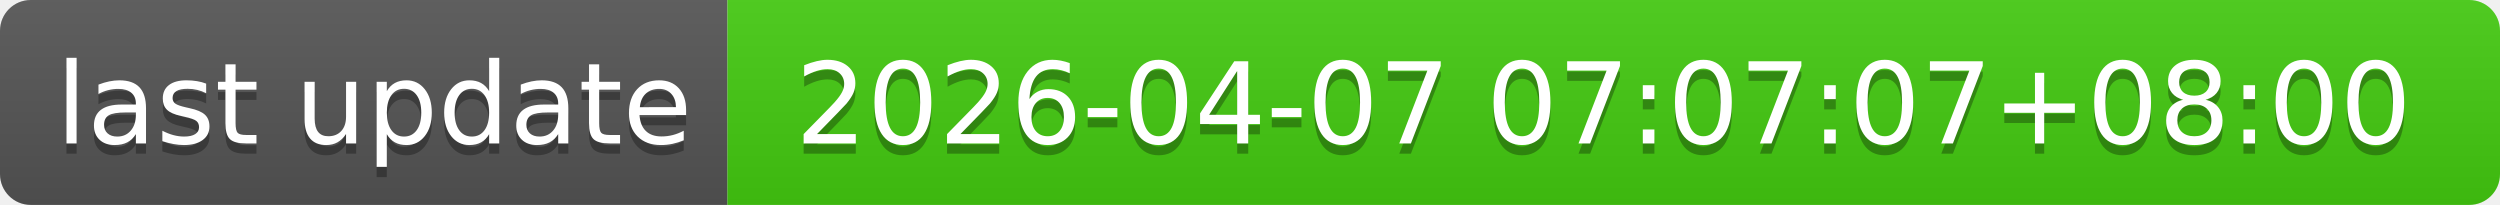
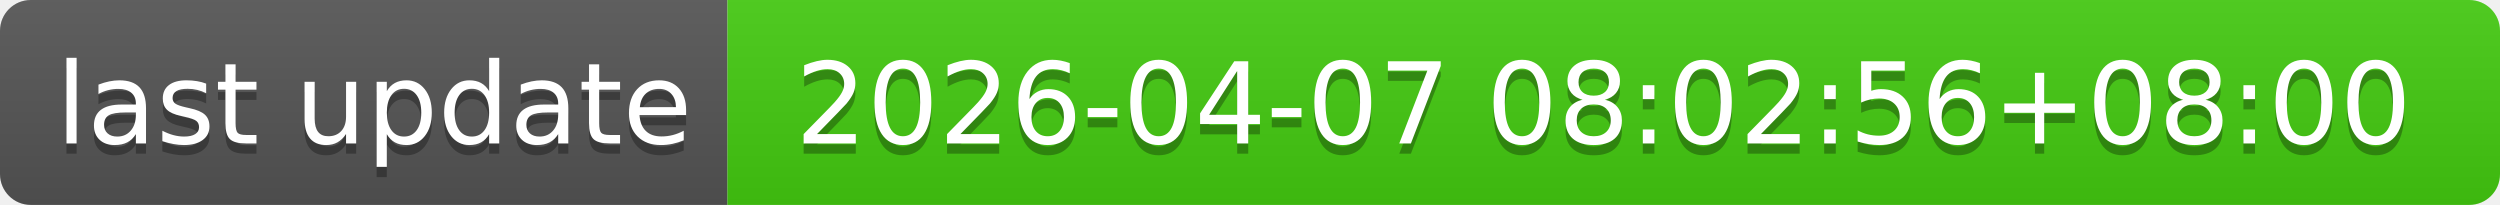
- <svg xmlns="http://www.w3.org/2000/svg" width="244" height="20" role="img" aria-label="last update: 2026-04-07 07:07:07+08:00">
+ <svg xmlns="http://www.w3.org/2000/svg" width="244" height="20" role="img" aria-label="last update: 2026-04-07 08:02:56+08:00">
  <linearGradient id="s" x2="0" y2="100%">
    <stop offset="0" stop-color="#bbb" stop-opacity=".1" />
    <stop offset="1" stop-opacity=".1" />
  </linearGradient>
  <clipPath id="r">
    <rect width="244" height="20" rx="3" fill="#fff" />
  </clipPath>
  <g clip-path="url(#r)">
    <rect width="71" height="20" fill="#555" />
    <rect x="71" width="173" height="20" fill="#4c1" />
    <rect width="244" height="20" fill="url(#s)" />
  </g>
  <g fill="#fff" text-anchor="middle" font-family="Verdana,Geneva,DejaVu Sans,sans-serif" text-rendering="geometricPrecision" font-size="110">
    <text aria-hidden="true" x="365" y="150" fill="#010101" fill-opacity=".3" transform="scale(.1)" textLength="610">last update</text>
    <text x="365" y="140" transform="scale(.1)" fill="#fff" textLength="610">last update</text>
-     <text aria-hidden="true" x="1565" y="150" fill="#010101" fill-opacity=".3" transform="scale(.1)" textLength="1630">2026-04-07 07:07:07+08:00</text>
-     <text x="1565" y="140" transform="scale(.1)" fill="#fff" textLength="1630">2026-04-07 07:07:07+08:00</text>
+     <text aria-hidden="true" x="1565" y="150" fill="#010101" fill-opacity=".3" transform="scale(.1)" textLength="1630">2026-04-07 08:02:56+08:00</text>
+     <text x="1565" y="140" transform="scale(.1)" fill="#fff" textLength="1630">2026-04-07 08:02:56+08:00</text>
  </g>
</svg>
